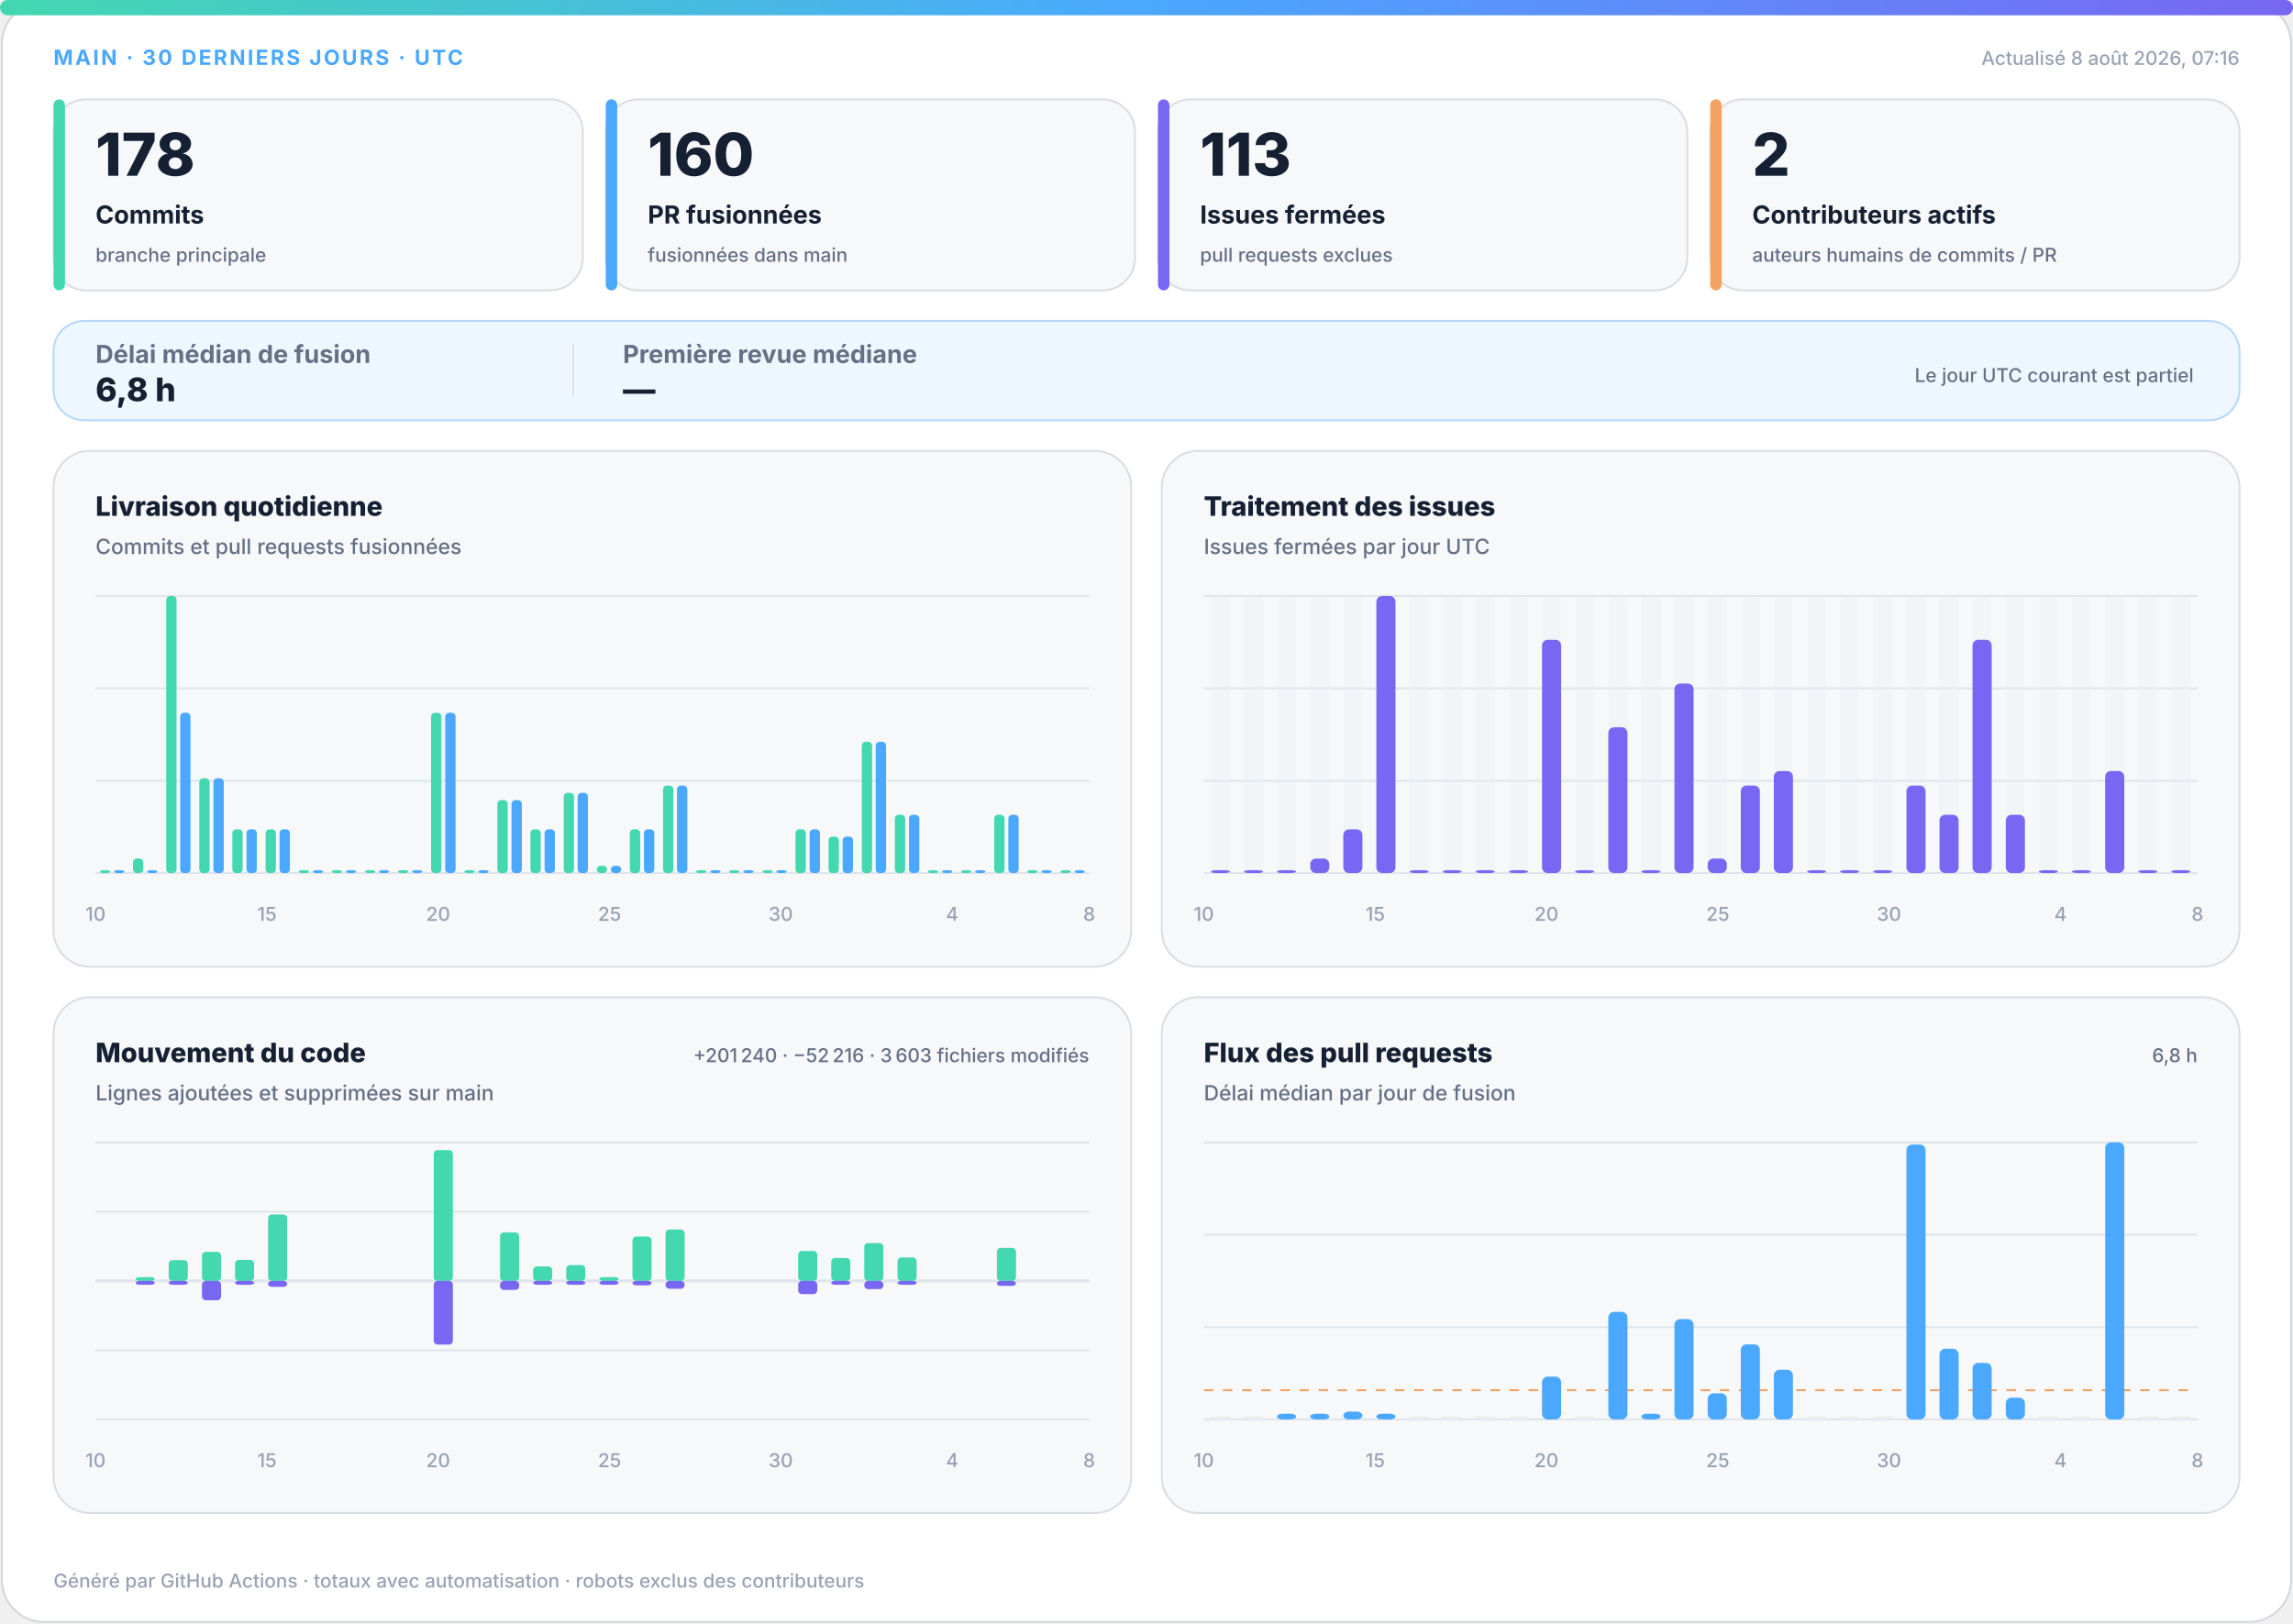
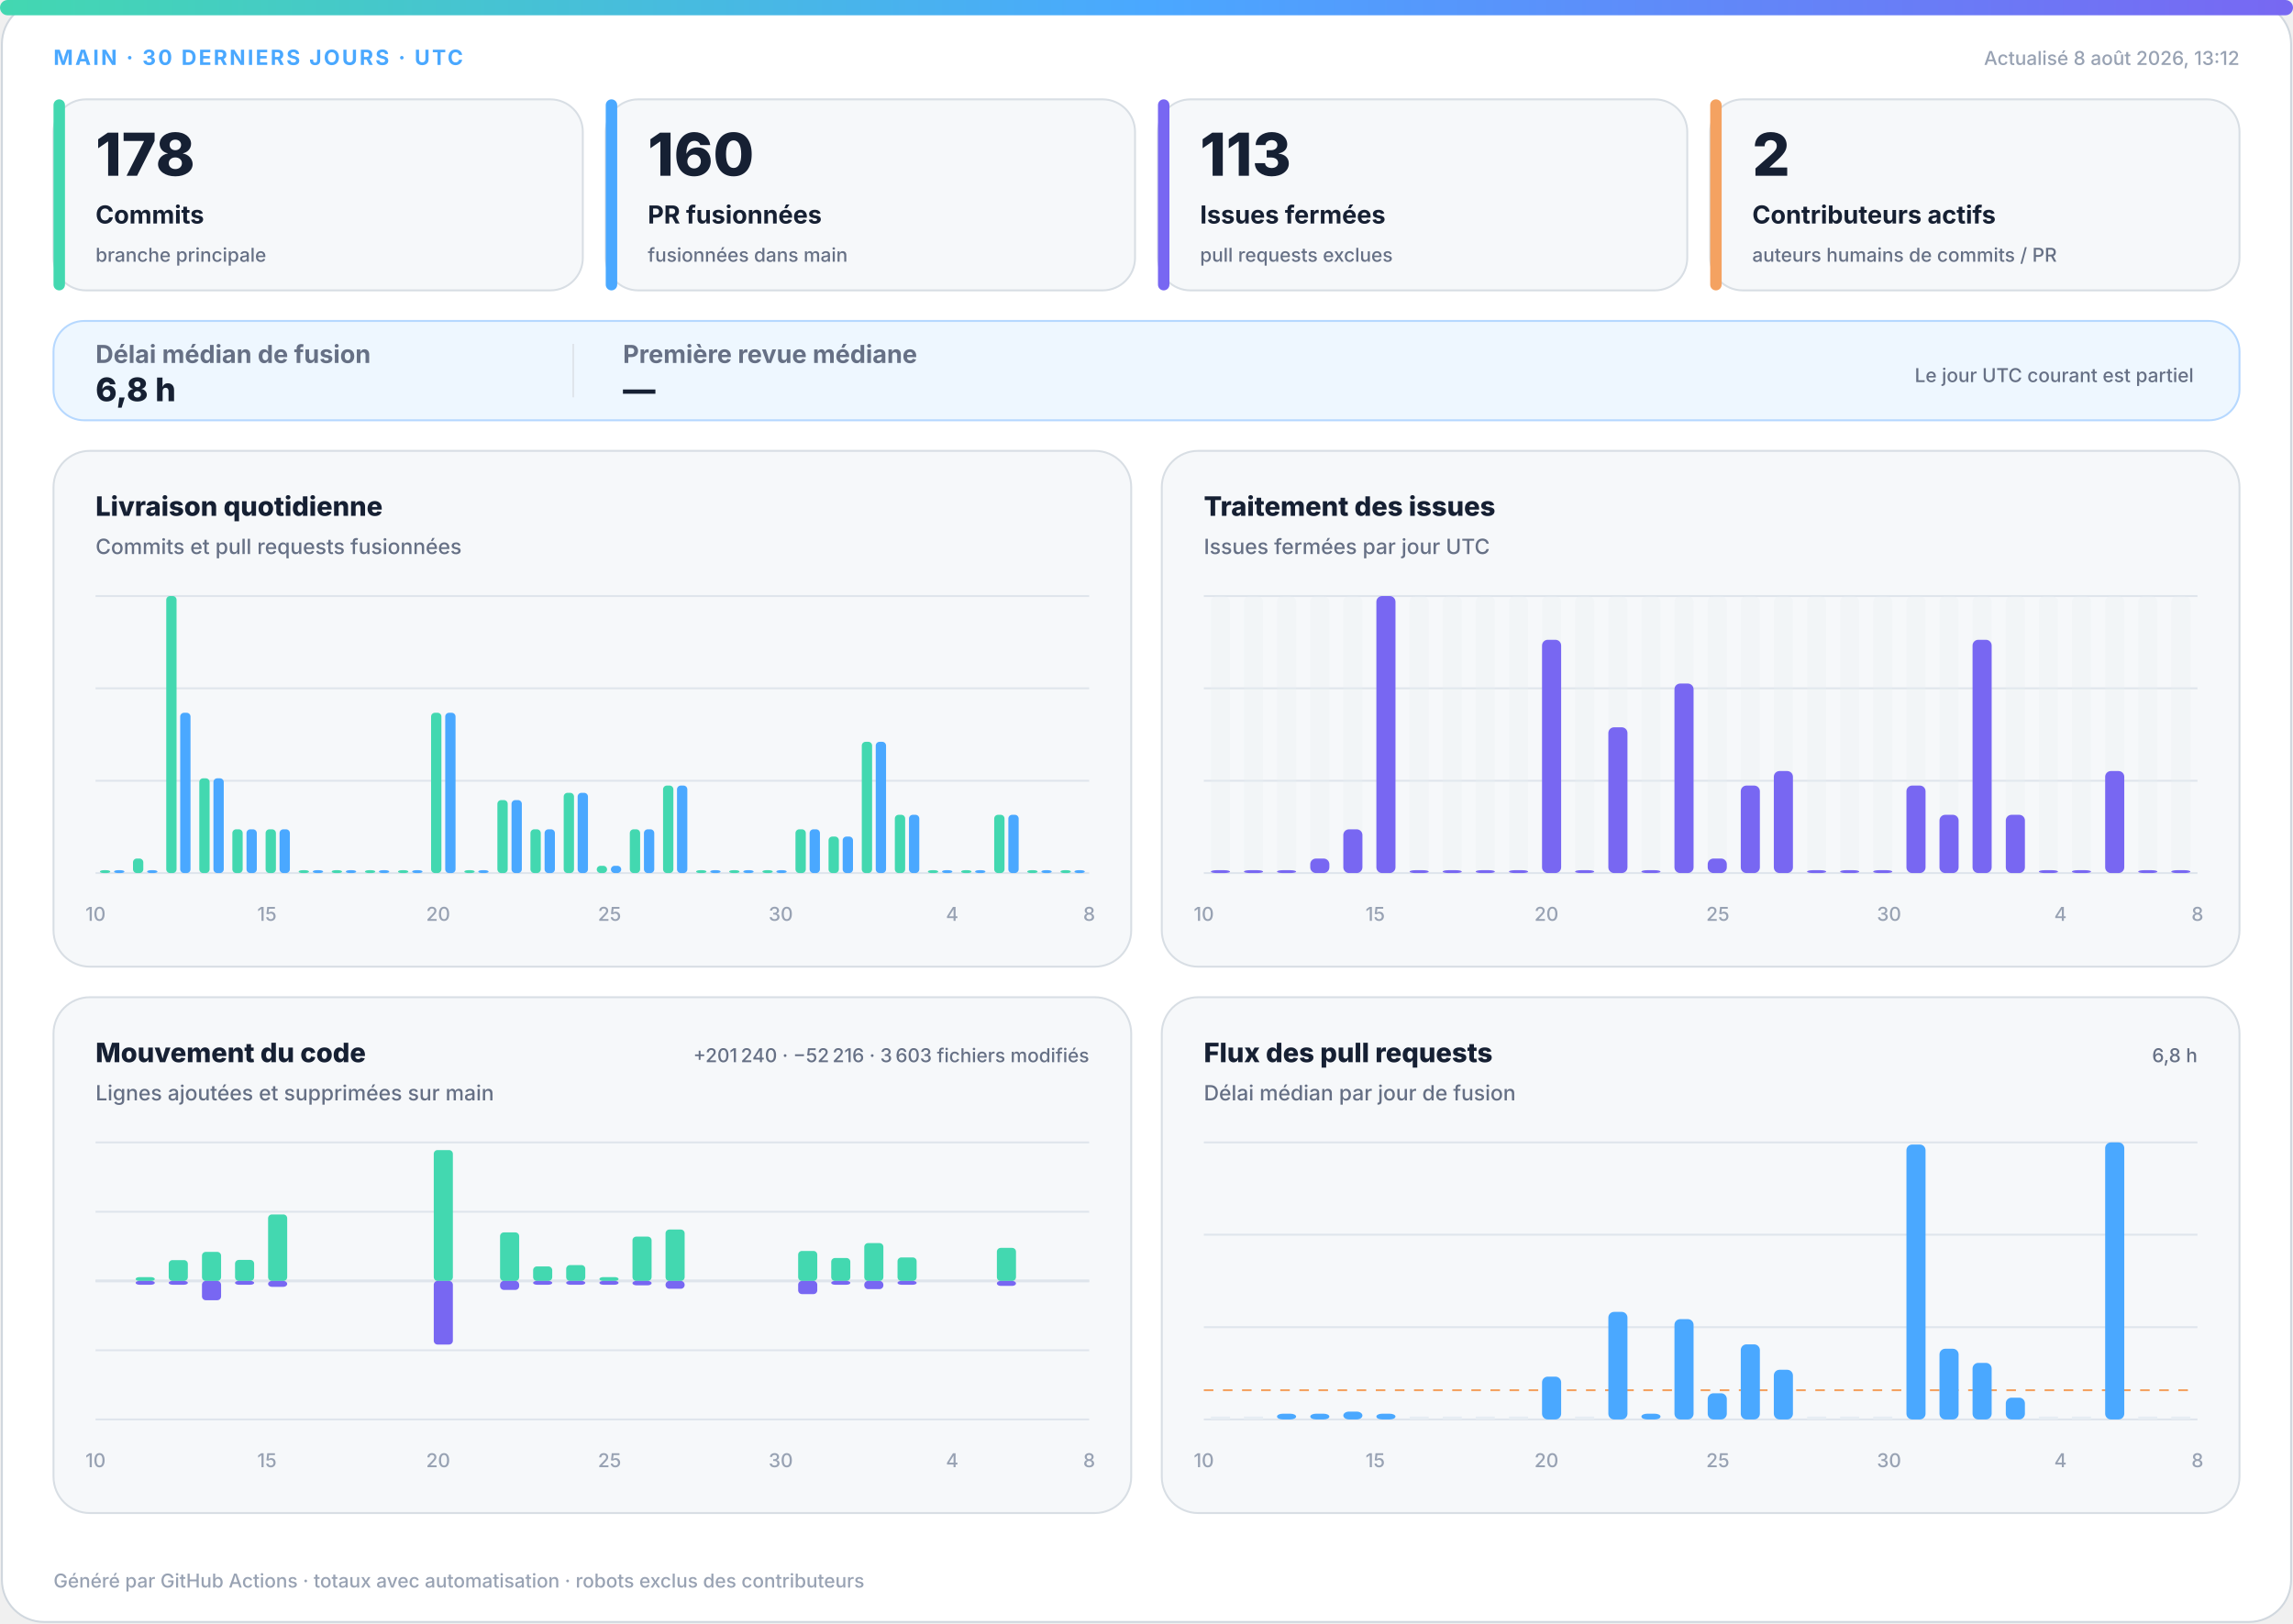
<svg xmlns="http://www.w3.org/2000/svg" width="1200" height="850" viewBox="0 0 1200 850" role="img" aria-labelledby="title desc">
  <defs>
    <linearGradient id="accent" x1="0" y1="0" x2="1" y2="0">
      <stop offset="0%" stop-color="#43d8b0" />
      <stop offset="50%" stop-color="#4aa8ff" />
      <stop offset="100%" stop-color="#7867f2" />
    </linearGradient>
    <linearGradient id="soft" x1="0" y1="0" x2="1" y2="1">
      <stop offset="0%" stop-color="#43d8b0" stop-opacity=".18" />
      <stop offset="100%" stop-color="#7867f2" stop-opacity=".12" />
    </linearGradient>
  </defs>
  <style>
.bg{fill:#fff;stroke:#d0d7de}.surface{fill:#f6f8fa;stroke:#d8dee4}.strong{fill:#eef7ff;stroke:#b6d8ff}.ink{fill:#162033}.muted{fill:#667085}.faint{fill:#98a2b3}.grid{stroke:#dfe5ec}.track{fill:#e7edf3}
.meta{font:750 11px -apple-system,BlinkMacSystemFont,"Segoe UI",sans-serif;letter-spacing:1.1px}.value{font:820 31px -apple-system,BlinkMacSystemFont,"Segoe UI",sans-serif}.label{font:720 13px -apple-system,BlinkMacSystemFont,"Segoe UI",sans-serif}.scope{font:520 10px -apple-system,BlinkMacSystemFont,"Segoe UI",sans-serif}.chart-title{font:760 14px -apple-system,BlinkMacSystemFont,"Segoe UI",sans-serif}.chart-subtitle{font:520 11px -apple-system,BlinkMacSystemFont,"Segoe UI",sans-serif}.small{font:540 10px -apple-system,BlinkMacSystemFont,"Segoe UI",sans-serif}.flow-value{font:780 17px -apple-system,BlinkMacSystemFont,"Segoe UI",sans-serif}
@media(prefers-color-scheme:dark){.bg{fill:#0d1117;stroke:#30363d}.surface{fill:#161b22;stroke:#30363d}.strong{fill:#10263a;stroke:#244d70}.ink{fill:#f0f6fc}.muted{fill:#a7b0bc}.faint{fill:#7d8590}.grid{stroke:#30363d}.track{fill:#27313d}}
</style>
  <rect class="bg" x="1" y="1" width="1198" height="848" rx="22" />
  <rect x="0" y="0" width="1200" height="8" rx="4" fill="url(#accent)" />
  <text class="meta" x="28" y="34" fill="#4aa8ff">MAIN · 30 DERNIERS JOURS · UTC</text>
-   <text class="small faint" x="1172" y="34" text-anchor="end">Actualisé 8 août 2026, 07:16</text>
+   <text class="small faint" x="1172" y="34" text-anchor="end">Actualisé 8 août 2026, 13:12</text>
  <g>
    <rect class="surface" x="28" y="52" width="277" height="100" rx="17" />
    <rect x="28" y="52" width="6" height="100" rx="3" fill="#43d8b0" />
    <text class="value ink" x="50" y="92" style="font-size:31px">178</text>
    <text class="label ink" x="50" y="117" style="font-size:13px">Commits</text>
    <text class="scope muted" x="50" y="137" style="font-size:10px">branche principale</text>
  </g>
  <g>
    <rect class="surface" x="317" y="52" width="277" height="100" rx="17" />
    <rect x="317" y="52" width="6" height="100" rx="3" fill="#4aa8ff" />
    <text class="value ink" x="339" y="92" style="font-size:31px">160</text>
    <text class="label ink" x="339" y="117" style="font-size:13px">PR fusionnées</text>
    <text class="scope muted" x="339" y="137" style="font-size:10px">fusionnées dans main</text>
  </g>
  <g>
    <rect class="surface" x="606" y="52" width="277" height="100" rx="17" />
    <rect x="606" y="52" width="6" height="100" rx="3" fill="#7867f2" />
    <text class="value ink" x="628" y="92" style="font-size:31px">113</text>
    <text class="label ink" x="628" y="117" style="font-size:13px">Issues fermées</text>
    <text class="scope muted" x="628" y="137" style="font-size:10px">pull requests exclues</text>
  </g>
  <g>
    <rect class="surface" x="895" y="52" width="277" height="100" rx="17" />
    <rect x="895" y="52" width="6" height="100" rx="3" fill="#f4a261" />
    <text class="value ink" x="917" y="92" style="font-size:31px">2</text>
    <text class="label ink" x="917" y="117" style="font-size:13px">Contributeurs actifs</text>
    <text class="scope muted" x="917" y="137" style="font-size:10px">auteurs humains de commits / PR</text>
  </g>
  <g>
    <rect class="strong" x="28" y="168" width="1144" height="52" rx="16" fill="url(#soft)" />
    <text class="label muted" x="50" y="190">Délai médian de fusion</text>
    <text class="flow-value ink" x="50" y="210">6,8 h</text>
    <line class="grid" x1="300" y1="180" x2="300" y2="208" />
    <text class="label muted" x="326" y="190">Première revue médiane</text>
    <text class="flow-value ink" x="326" y="210">—</text>
    <text class="scope muted" x="1148" y="200" text-anchor="end">Le jour UTC courant est partiel</text>
  </g>
  <g>
    <rect class="surface" x="28" y="236" width="564" height="270" rx="19" />
    <text class="chart-title ink" x="50" y="270">Livraison quotidienne</text>
    <text class="chart-subtitle muted" x="50" y="290">Commits et pull requests fusionnées</text>
    <line class="grid" x1="50" y1="312.0" x2="570" y2="312.0" />
    <line class="grid" x1="50" y1="360.3" x2="570" y2="360.3" />
    <line class="grid" x1="50" y1="408.7" x2="570" y2="408.7" />
    <line class="grid" x1="50" y1="457.0" x2="570" y2="457.0" />
    <rect x="52.3" y="455.5" width="5.4" height="1.5" rx="2" fill="#43d8b0" />
    <rect x="59.7" y="455.5" width="5.4" height="1.5" rx="2" fill="#4aa8ff" />
    <rect x="69.6" y="449.4" width="5.4" height="7.6" rx="2" fill="#43d8b0" />
    <rect x="77.0" y="455.5" width="5.4" height="1.5" rx="2" fill="#4aa8ff" />
    <rect x="87.0" y="312.0" width="5.4" height="145.0" rx="2" fill="#43d8b0" />
    <rect x="94.3" y="373.1" width="5.4" height="83.9" rx="2" fill="#4aa8ff" />
    <rect x="104.3" y="407.4" width="5.4" height="49.6" rx="2" fill="#43d8b0" />
    <rect x="111.7" y="407.4" width="5.4" height="49.6" rx="2" fill="#4aa8ff" />
    <rect x="121.6" y="434.1" width="5.4" height="22.9" rx="2" fill="#43d8b0" />
    <rect x="129.0" y="434.1" width="5.4" height="22.9" rx="2" fill="#4aa8ff" />
    <rect x="139.0" y="434.1" width="5.4" height="22.9" rx="2" fill="#43d8b0" />
    <rect x="146.3" y="434.1" width="5.4" height="22.9" rx="2" fill="#4aa8ff" />
    <rect x="156.3" y="455.5" width="5.4" height="1.5" rx="2" fill="#43d8b0" />
    <rect x="163.7" y="455.5" width="5.4" height="1.5" rx="2" fill="#4aa8ff" />
    <rect x="173.6" y="455.5" width="5.4" height="1.5" rx="2" fill="#43d8b0" />
    <rect x="181.0" y="455.5" width="5.4" height="1.5" rx="2" fill="#4aa8ff" />
    <rect x="191.0" y="455.5" width="5.4" height="1.5" rx="2" fill="#43d8b0" />
    <rect x="198.3" y="455.5" width="5.4" height="1.5" rx="2" fill="#4aa8ff" />
    <rect x="208.3" y="455.5" width="5.4" height="1.5" rx="2" fill="#43d8b0" />
    <rect x="215.7" y="455.5" width="5.4" height="1.5" rx="2" fill="#4aa8ff" />
    <rect x="225.6" y="373.1" width="5.4" height="83.9" rx="2" fill="#43d8b0" />
    <rect x="233.0" y="373.1" width="5.4" height="83.9" rx="2" fill="#4aa8ff" />
    <rect x="243.0" y="455.5" width="5.4" height="1.5" rx="2" fill="#43d8b0" />
    <rect x="250.3" y="455.5" width="5.4" height="1.5" rx="2" fill="#4aa8ff" />
    <rect x="260.3" y="418.8" width="5.4" height="38.2" rx="2" fill="#43d8b0" />
    <rect x="267.7" y="418.8" width="5.4" height="38.2" rx="2" fill="#4aa8ff" />
    <rect x="277.6" y="434.1" width="5.4" height="22.9" rx="2" fill="#43d8b0" />
    <rect x="285.0" y="434.1" width="5.4" height="22.9" rx="2" fill="#4aa8ff" />
    <rect x="295.0" y="415.0" width="5.4" height="42.0" rx="2" fill="#43d8b0" />
    <rect x="302.3" y="415.0" width="5.4" height="42.0" rx="2" fill="#4aa8ff" />
    <rect x="312.3" y="453.2" width="5.4" height="3.8" rx="2" fill="#43d8b0" />
    <rect x="319.7" y="453.2" width="5.4" height="3.8" rx="2" fill="#4aa8ff" />
    <rect x="329.6" y="434.1" width="5.4" height="22.9" rx="2" fill="#43d8b0" />
    <rect x="337.0" y="434.1" width="5.4" height="22.9" rx="2" fill="#4aa8ff" />
    <rect x="347.0" y="411.2" width="5.4" height="45.8" rx="2" fill="#43d8b0" />
    <rect x="354.3" y="411.2" width="5.4" height="45.8" rx="2" fill="#4aa8ff" />
    <rect x="364.3" y="455.5" width="5.4" height="1.5" rx="2" fill="#43d8b0" />
    <rect x="371.7" y="455.5" width="5.4" height="1.5" rx="2" fill="#4aa8ff" />
    <rect x="381.6" y="455.5" width="5.4" height="1.5" rx="2" fill="#43d8b0" />
    <rect x="389.0" y="455.5" width="5.4" height="1.5" rx="2" fill="#4aa8ff" />
    <rect x="399.0" y="455.5" width="5.4" height="1.5" rx="2" fill="#43d8b0" />
    <rect x="406.3" y="455.5" width="5.4" height="1.5" rx="2" fill="#4aa8ff" />
    <rect x="416.3" y="434.1" width="5.4" height="22.9" rx="2" fill="#43d8b0" />
    <rect x="423.7" y="434.1" width="5.4" height="22.9" rx="2" fill="#4aa8ff" />
    <rect x="433.6" y="437.9" width="5.4" height="19.1" rx="2" fill="#43d8b0" />
    <rect x="441.0" y="437.9" width="5.4" height="19.1" rx="2" fill="#4aa8ff" />
    <rect x="451.0" y="388.3" width="5.4" height="68.7" rx="2" fill="#43d8b0" />
    <rect x="458.3" y="388.3" width="5.4" height="68.7" rx="2" fill="#4aa8ff" />
    <rect x="468.3" y="426.5" width="5.4" height="30.5" rx="2" fill="#43d8b0" />
    <rect x="475.7" y="426.5" width="5.4" height="30.5" rx="2" fill="#4aa8ff" />
    <rect x="485.6" y="455.5" width="5.4" height="1.5" rx="2" fill="#43d8b0" />
    <rect x="493.0" y="455.5" width="5.4" height="1.5" rx="2" fill="#4aa8ff" />
    <rect x="503.0" y="455.5" width="5.4" height="1.5" rx="2" fill="#43d8b0" />
    <rect x="510.3" y="455.5" width="5.4" height="1.5" rx="2" fill="#4aa8ff" />
    <rect x="520.3" y="426.5" width="5.4" height="30.5" rx="2" fill="#43d8b0" />
    <rect x="527.7" y="426.5" width="5.4" height="30.5" rx="2" fill="#4aa8ff" />
    <rect x="537.6" y="455.5" width="5.4" height="1.5" rx="2" fill="#43d8b0" />
    <rect x="545.0" y="455.5" width="5.4" height="1.5" rx="2" fill="#4aa8ff" />
    <rect x="555.0" y="455.5" width="5.4" height="1.5" rx="2" fill="#43d8b0" />
    <rect x="562.3" y="455.5" width="5.4" height="1.5" rx="2" fill="#4aa8ff" />
    <text class="small faint" x="50.0" y="482" text-anchor="middle">10</text>
    <text class="small faint" x="139.7" y="482" text-anchor="middle">15</text>
    <text class="small faint" x="229.3" y="482" text-anchor="middle">20</text>
    <text class="small faint" x="319.0" y="482" text-anchor="middle">25</text>
    <text class="small faint" x="408.6" y="482" text-anchor="middle">30</text>
    <text class="small faint" x="498.3" y="482" text-anchor="middle">4</text>
    <text class="small faint" x="570.0" y="482" text-anchor="middle">8</text>
  </g>
  <g>
    <rect class="surface" x="608" y="236" width="564" height="270" rx="19" />
    <text class="chart-title ink" x="630" y="270">Traitement des issues</text>
    <text class="chart-subtitle muted" x="630" y="290">Issues fermées par jour UTC</text>
    <line class="grid" x1="630" y1="312.0" x2="1150" y2="312.0" />
    <line class="grid" x1="630" y1="360.3" x2="1150" y2="360.3" />
    <line class="grid" x1="630" y1="408.7" x2="1150" y2="408.7" />
    <line class="grid" x1="630" y1="457.0" x2="1150" y2="457.0" />
    <g>
      <rect class="track" x="633.7" y="312" width="10.0" height="145" rx="3" opacity=".3" />
      <rect x="633.7" y="455.5" width="10.0" height="1.5" rx="3" fill="#7867f2" />
    </g>
    <g>
      <rect class="track" x="651.0" y="312" width="10.0" height="145" rx="3" opacity=".3" />
      <rect x="651.0" y="455.5" width="10.0" height="1.5" rx="3" fill="#7867f2" />
    </g>
    <g>
      <rect class="track" x="668.3" y="312" width="10.0" height="145" rx="3" opacity=".3" />
      <rect x="668.3" y="455.5" width="10.0" height="1.5" rx="3" fill="#7867f2" />
    </g>
    <g>
      <rect class="track" x="685.7" y="312" width="10.0" height="145" rx="3" opacity=".3" />
      <rect x="685.7" y="449.4" width="10.0" height="7.6" rx="3" fill="#7867f2" />
    </g>
    <g>
      <rect class="track" x="703.0" y="312" width="10.0" height="145" rx="3" opacity=".3" />
      <rect x="703.0" y="434.1" width="10.0" height="22.9" rx="3" fill="#7867f2" />
    </g>
    <g>
      <rect class="track" x="720.3" y="312" width="10.0" height="145" rx="3" opacity=".3" />
      <rect x="720.3" y="312.0" width="10.0" height="145.0" rx="3" fill="#7867f2" />
    </g>
    <g>
      <rect class="track" x="737.7" y="312" width="10.0" height="145" rx="3" opacity=".3" />
      <rect x="737.7" y="455.5" width="10.0" height="1.5" rx="3" fill="#7867f2" />
    </g>
    <g>
      <rect class="track" x="755.0" y="312" width="10.0" height="145" rx="3" opacity=".3" />
      <rect x="755.0" y="455.5" width="10.0" height="1.5" rx="3" fill="#7867f2" />
    </g>
    <g>
      <rect class="track" x="772.3" y="312" width="10.0" height="145" rx="3" opacity=".3" />
      <rect x="772.3" y="455.5" width="10.0" height="1.5" rx="3" fill="#7867f2" />
    </g>
    <g>
      <rect class="track" x="789.7" y="312" width="10.0" height="145" rx="3" opacity=".3" />
      <rect x="789.7" y="455.5" width="10.0" height="1.5" rx="3" fill="#7867f2" />
    </g>
    <g>
      <rect class="track" x="807.0" y="312" width="10.0" height="145" rx="3" opacity=".3" />
      <rect x="807.0" y="334.9" width="10.0" height="122.1" rx="3" fill="#7867f2" />
    </g>
    <g>
      <rect class="track" x="824.3" y="312" width="10.0" height="145" rx="3" opacity=".3" />
      <rect x="824.3" y="455.5" width="10.0" height="1.5" rx="3" fill="#7867f2" />
    </g>
    <g>
      <rect class="track" x="841.7" y="312" width="10.0" height="145" rx="3" opacity=".3" />
      <rect x="841.7" y="380.7" width="10.0" height="76.3" rx="3" fill="#7867f2" />
    </g>
    <g>
      <rect class="track" x="859.0" y="312" width="10.0" height="145" rx="3" opacity=".3" />
      <rect x="859.0" y="455.5" width="10.0" height="1.5" rx="3" fill="#7867f2" />
    </g>
    <g>
      <rect class="track" x="876.3" y="312" width="10.0" height="145" rx="3" opacity=".3" />
      <rect x="876.3" y="357.8" width="10.0" height="99.2" rx="3" fill="#7867f2" />
    </g>
    <g>
      <rect class="track" x="893.7" y="312" width="10.0" height="145" rx="3" opacity=".3" />
      <rect x="893.7" y="449.4" width="10.0" height="7.6" rx="3" fill="#7867f2" />
    </g>
    <g>
      <rect class="track" x="911.0" y="312" width="10.0" height="145" rx="3" opacity=".3" />
      <rect x="911.0" y="411.2" width="10.0" height="45.8" rx="3" fill="#7867f2" />
    </g>
    <g>
      <rect class="track" x="928.3" y="312" width="10.0" height="145" rx="3" opacity=".3" />
      <rect x="928.3" y="403.6" width="10.0" height="53.4" rx="3" fill="#7867f2" />
    </g>
    <g>
      <rect class="track" x="945.7" y="312" width="10.0" height="145" rx="3" opacity=".3" />
      <rect x="945.7" y="455.5" width="10.0" height="1.5" rx="3" fill="#7867f2" />
    </g>
    <g>
      <rect class="track" x="963.0" y="312" width="10.0" height="145" rx="3" opacity=".3" />
      <rect x="963.0" y="455.5" width="10.0" height="1.5" rx="3" fill="#7867f2" />
    </g>
    <g>
      <rect class="track" x="980.3" y="312" width="10.0" height="145" rx="3" opacity=".3" />
      <rect x="980.3" y="455.5" width="10.0" height="1.5" rx="3" fill="#7867f2" />
    </g>
    <g>
      <rect class="track" x="997.7" y="312" width="10.0" height="145" rx="3" opacity=".3" />
      <rect x="997.7" y="411.2" width="10.0" height="45.8" rx="3" fill="#7867f2" />
    </g>
    <g>
      <rect class="track" x="1015.0" y="312" width="10.0" height="145" rx="3" opacity=".3" />
      <rect x="1015.0" y="426.5" width="10.0" height="30.5" rx="3" fill="#7867f2" />
    </g>
    <g>
      <rect class="track" x="1032.3" y="312" width="10.0" height="145" rx="3" opacity=".3" />
      <rect x="1032.3" y="334.9" width="10.0" height="122.1" rx="3" fill="#7867f2" />
    </g>
    <g>
      <rect class="track" x="1049.7" y="312" width="10.0" height="145" rx="3" opacity=".3" />
      <rect x="1049.7" y="426.5" width="10.0" height="30.5" rx="3" fill="#7867f2" />
    </g>
    <g>
      <rect class="track" x="1067.0" y="312" width="10.0" height="145" rx="3" opacity=".3" />
      <rect x="1067.0" y="455.5" width="10.0" height="1.5" rx="3" fill="#7867f2" />
    </g>
    <g>
      <rect class="track" x="1084.3" y="312" width="10.0" height="145" rx="3" opacity=".3" />
      <rect x="1084.3" y="455.5" width="10.0" height="1.5" rx="3" fill="#7867f2" />
    </g>
    <g>
      <rect class="track" x="1101.7" y="312" width="10.0" height="145" rx="3" opacity=".3" />
      <rect x="1101.7" y="403.6" width="10.0" height="53.4" rx="3" fill="#7867f2" />
    </g>
    <g>
      <rect class="track" x="1119.0" y="312" width="10.0" height="145" rx="3" opacity=".3" />
      <rect x="1119.0" y="455.5" width="10.0" height="1.5" rx="3" fill="#7867f2" />
    </g>
    <g>
      <rect class="track" x="1136.3" y="312" width="10.0" height="145" rx="3" opacity=".3" />
      <rect x="1136.3" y="455.5" width="10.0" height="1.5" rx="3" fill="#7867f2" />
    </g>
    <text class="small faint" x="630.0" y="482" text-anchor="middle">10</text>
    <text class="small faint" x="719.7" y="482" text-anchor="middle">15</text>
    <text class="small faint" x="809.3" y="482" text-anchor="middle">20</text>
    <text class="small faint" x="899.0" y="482" text-anchor="middle">25</text>
    <text class="small faint" x="988.6" y="482" text-anchor="middle">30</text>
    <text class="small faint" x="1078.3" y="482" text-anchor="middle">4</text>
    <text class="small faint" x="1150.0" y="482" text-anchor="middle">8</text>
  </g>
  <g>
    <rect class="surface" x="28" y="522" width="564" height="270" rx="19" />
    <text class="chart-title ink" x="50" y="556">Mouvement du code</text>
    <text class="chart-subtitle muted" x="50" y="576">Lignes ajoutées et supprimées sur main</text>
    <text class="small muted" x="570" y="556" text-anchor="end">+201 240 · −52 216 · 3 603 fichiers modifiés</text>
    <line class="grid" x1="50" y1="598.0" x2="570" y2="598.0" />
    <line class="grid" x1="50" y1="634.3" x2="570" y2="634.3" />
    <line class="grid" x1="50" y1="670.5" x2="570" y2="670.5" />
    <line class="grid" x1="50" y1="706.8" x2="570" y2="706.8" />
    <line class="grid" x1="50" y1="743.0" x2="570" y2="743.0" />
    <line class="grid" x1="50" y1="670.5" x2="570" y2="670.5" stroke-width="1.5" />
    <rect x="53.7" y="670.5" width="10.0" height="0.0" rx="2" fill="#43d8b0" />
    <rect x="53.7" y="670.5" width="10.0" height="0.0" rx="2" fill="#7867f2" />
    <rect x="71.0" y="668.5" width="10.0" height="2.0" rx="2" fill="#43d8b0" />
    <rect x="71.0" y="670.5" width="10.0" height="2.0" rx="2" fill="#7867f2" />
    <rect x="88.3" y="659.6" width="10.0" height="10.9" rx="2" fill="#43d8b0" />
    <rect x="88.3" y="670.5" width="10.0" height="2.0" rx="2" fill="#7867f2" />
    <rect x="105.7" y="655.3" width="10.0" height="15.2" rx="2" fill="#43d8b0" />
    <rect x="105.7" y="670.5" width="10.0" height="10.1" rx="2" fill="#7867f2" />
    <rect x="123.0" y="659.5" width="10.0" height="11.0" rx="2" fill="#43d8b0" />
    <rect x="123.0" y="670.5" width="10.0" height="2.0" rx="2" fill="#7867f2" />
    <rect x="140.3" y="635.7" width="10.0" height="34.8" rx="2" fill="#43d8b0" />
    <rect x="140.3" y="670.5" width="10.0" height="3.1" rx="2" fill="#7867f2" />
    <rect x="157.7" y="670.5" width="10.0" height="0.0" rx="2" fill="#43d8b0" />
    <rect x="157.7" y="670.5" width="10.0" height="0.0" rx="2" fill="#7867f2" />
    <rect x="175.0" y="670.5" width="10.0" height="0.0" rx="2" fill="#43d8b0" />
    <rect x="175.0" y="670.5" width="10.0" height="0.0" rx="2" fill="#7867f2" />
    <rect x="192.3" y="670.5" width="10.0" height="0.0" rx="2" fill="#43d8b0" />
    <rect x="192.3" y="670.5" width="10.0" height="0.0" rx="2" fill="#7867f2" />
    <rect x="209.7" y="670.5" width="10.0" height="0.0" rx="2" fill="#43d8b0" />
    <rect x="209.7" y="670.5" width="10.0" height="0.0" rx="2" fill="#7867f2" />
    <rect x="227.0" y="602.0" width="10.0" height="68.5" rx="2" fill="#43d8b0" />
    <rect x="227.0" y="670.5" width="10.0" height="33.3" rx="2" fill="#7867f2" />
    <rect x="244.3" y="670.5" width="10.0" height="0.0" rx="2" fill="#43d8b0" />
    <rect x="244.3" y="670.5" width="10.0" height="0.0" rx="2" fill="#7867f2" />
    <rect x="261.7" y="645.1" width="10.0" height="25.4" rx="2" fill="#43d8b0" />
    <rect x="261.7" y="670.5" width="10.0" height="4.7" rx="2" fill="#7867f2" />
    <rect x="279.0" y="662.9" width="10.0" height="7.6" rx="2" fill="#43d8b0" />
    <rect x="279.0" y="670.5" width="10.0" height="2.0" rx="2" fill="#7867f2" />
    <rect x="296.3" y="662.2" width="10.0" height="8.3" rx="2" fill="#43d8b0" />
    <rect x="296.3" y="670.5" width="10.0" height="2.0" rx="2" fill="#7867f2" />
    <rect x="313.7" y="668.5" width="10.0" height="2.0" rx="2" fill="#43d8b0" />
    <rect x="313.7" y="670.5" width="10.0" height="2.0" rx="2" fill="#7867f2" />
    <rect x="331.0" y="647.3" width="10.0" height="23.2" rx="2" fill="#43d8b0" />
    <rect x="331.0" y="670.5" width="10.0" height="2.3" rx="2" fill="#7867f2" />
    <rect x="348.3" y="643.6" width="10.0" height="26.9" rx="2" fill="#43d8b0" />
    <rect x="348.3" y="670.5" width="10.0" height="4.1" rx="2" fill="#7867f2" />
    <rect x="365.7" y="670.5" width="10.0" height="0.0" rx="2" fill="#43d8b0" />
    <rect x="365.7" y="670.5" width="10.0" height="0.0" rx="2" fill="#7867f2" />
    <rect x="383.0" y="670.5" width="10.0" height="0.0" rx="2" fill="#43d8b0" />
    <rect x="383.0" y="670.5" width="10.0" height="0.0" rx="2" fill="#7867f2" />
    <rect x="400.3" y="670.5" width="10.0" height="0.0" rx="2" fill="#43d8b0" />
    <rect x="400.3" y="670.5" width="10.0" height="0.0" rx="2" fill="#7867f2" />
    <rect x="417.7" y="654.8" width="10.0" height="15.7" rx="2" fill="#43d8b0" />
    <rect x="417.7" y="670.5" width="10.0" height="6.9" rx="2" fill="#7867f2" />
    <rect x="435.0" y="658.5" width="10.0" height="12.0" rx="2" fill="#43d8b0" />
    <rect x="435.0" y="670.5" width="10.0" height="2.0" rx="2" fill="#7867f2" />
    <rect x="452.3" y="650.7" width="10.0" height="19.8" rx="2" fill="#43d8b0" />
    <rect x="452.3" y="670.5" width="10.0" height="4.3" rx="2" fill="#7867f2" />
    <rect x="469.7" y="658.2" width="10.0" height="12.3" rx="2" fill="#43d8b0" />
    <rect x="469.7" y="670.5" width="10.0" height="2.0" rx="2" fill="#7867f2" />
    <rect x="487.0" y="670.5" width="10.0" height="0.0" rx="2" fill="#43d8b0" />
    <rect x="487.0" y="670.5" width="10.0" height="0.0" rx="2" fill="#7867f2" />
    <rect x="504.3" y="670.5" width="10.0" height="0.0" rx="2" fill="#43d8b0" />
    <rect x="504.3" y="670.5" width="10.0" height="0.0" rx="2" fill="#7867f2" />
    <rect x="521.7" y="653.2" width="10.0" height="17.3" rx="2" fill="#43d8b0" />
    <rect x="521.7" y="670.5" width="10.0" height="2.6" rx="2" fill="#7867f2" />
    <rect x="539.0" y="670.5" width="10.0" height="0.0" rx="2" fill="#43d8b0" />
    <rect x="539.0" y="670.5" width="10.0" height="0.0" rx="2" fill="#7867f2" />
    <rect x="556.3" y="670.5" width="10.0" height="0.0" rx="2" fill="#43d8b0" />
    <rect x="556.3" y="670.5" width="10.0" height="0.0" rx="2" fill="#7867f2" />
    <text class="small faint" x="50.0" y="768" text-anchor="middle">10</text>
    <text class="small faint" x="139.7" y="768" text-anchor="middle">15</text>
    <text class="small faint" x="229.3" y="768" text-anchor="middle">20</text>
    <text class="small faint" x="319.0" y="768" text-anchor="middle">25</text>
    <text class="small faint" x="408.6" y="768" text-anchor="middle">30</text>
    <text class="small faint" x="498.3" y="768" text-anchor="middle">4</text>
    <text class="small faint" x="570.0" y="768" text-anchor="middle">8</text>
  </g>
  <g>
    <rect class="surface" x="608" y="522" width="564" height="270" rx="19" />
    <text class="chart-title ink" x="630" y="556">Flux des pull requests</text>
    <text class="chart-subtitle muted" x="630" y="576">Délai médian par jour de fusion</text>
    <text class="small muted" x="1150" y="556" text-anchor="end">6,8 h</text>
    <line class="grid" x1="630" y1="598.0" x2="1150" y2="598.0" />
    <line class="grid" x1="630" y1="646.3" x2="1150" y2="646.3" />
    <line class="grid" x1="630" y1="694.7" x2="1150" y2="694.7" />
    <line class="grid" x1="630" y1="743.0" x2="1150" y2="743.0" />
    <line x1="630" y1="727.7" x2="1150" y2="727.7" stroke="#f4a261" stroke-dasharray="5 5" />
    <rect class="track" x="633.7" y="741.5" width="10.0" height="1.5" />
    <rect class="track" x="651.0" y="741.5" width="10.0" height="1.5" />
    <rect x="668.3" y="740.0" width="10.0" height="3.0" rx="3" fill="#4aa8ff" />
    <rect x="685.7" y="740.0" width="10.0" height="3.0" rx="3" fill="#4aa8ff" />
    <rect x="703.0" y="738.9" width="10.0" height="4.1" rx="3" fill="#4aa8ff" />
    <rect x="720.3" y="740.0" width="10.0" height="3.0" rx="3" fill="#4aa8ff" />
    <rect class="track" x="737.7" y="741.5" width="10.0" height="1.5" />
    <rect class="track" x="755.0" y="741.5" width="10.0" height="1.5" />
    <rect class="track" x="772.3" y="741.5" width="10.0" height="1.5" />
    <rect class="track" x="789.7" y="741.5" width="10.0" height="1.5" />
    <rect x="807.0" y="720.6" width="10.0" height="22.4" rx="3" fill="#4aa8ff" />
    <rect class="track" x="824.3" y="741.5" width="10.0" height="1.5" />
    <rect x="841.7" y="686.7" width="10.0" height="56.3" rx="3" fill="#4aa8ff" />
    <rect x="859.0" y="740.0" width="10.0" height="3.0" rx="3" fill="#4aa8ff" />
    <rect x="876.3" y="690.5" width="10.0" height="52.5" rx="3" fill="#4aa8ff" />
    <rect x="893.7" y="729.3" width="10.0" height="13.7" rx="3" fill="#4aa8ff" />
    <rect x="911.0" y="703.7" width="10.0" height="39.3" rx="3" fill="#4aa8ff" />
    <rect x="928.3" y="717.0" width="10.0" height="26.0" rx="3" fill="#4aa8ff" />
    <rect class="track" x="945.7" y="741.5" width="10.0" height="1.5" />
    <rect class="track" x="963.0" y="741.5" width="10.0" height="1.5" />
    <rect class="track" x="980.3" y="741.5" width="10.0" height="1.5" />
    <rect x="997.7" y="599.1" width="10.0" height="143.9" rx="3" fill="#4aa8ff" />
    <rect x="1015.0" y="706.0" width="10.0" height="37.0" rx="3" fill="#4aa8ff" />
    <rect x="1032.3" y="713.4" width="10.0" height="29.6" rx="3" fill="#4aa8ff" />
    <rect x="1049.7" y="731.6" width="10.0" height="11.4" rx="3" fill="#4aa8ff" />
    <rect class="track" x="1067.0" y="741.5" width="10.0" height="1.5" />
    <rect class="track" x="1084.3" y="741.5" width="10.0" height="1.5" />
    <rect x="1101.7" y="598.0" width="10.0" height="145.0" rx="3" fill="#4aa8ff" />
    <rect class="track" x="1119.0" y="741.5" width="10.0" height="1.5" />
    <rect class="track" x="1136.3" y="741.5" width="10.0" height="1.5" />
    <text class="small faint" x="630.0" y="768" text-anchor="middle">10</text>
    <text class="small faint" x="719.7" y="768" text-anchor="middle">15</text>
    <text class="small faint" x="809.3" y="768" text-anchor="middle">20</text>
    <text class="small faint" x="899.0" y="768" text-anchor="middle">25</text>
    <text class="small faint" x="988.6" y="768" text-anchor="middle">30</text>
    <text class="small faint" x="1078.3" y="768" text-anchor="middle">4</text>
    <text class="small faint" x="1150.0" y="768" text-anchor="middle">8</text>
  </g>
  <text class="small faint" x="28" y="831">Généré par GitHub Actions · totaux avec automatisation · robots exclus des contributeurs</text>
</svg>
